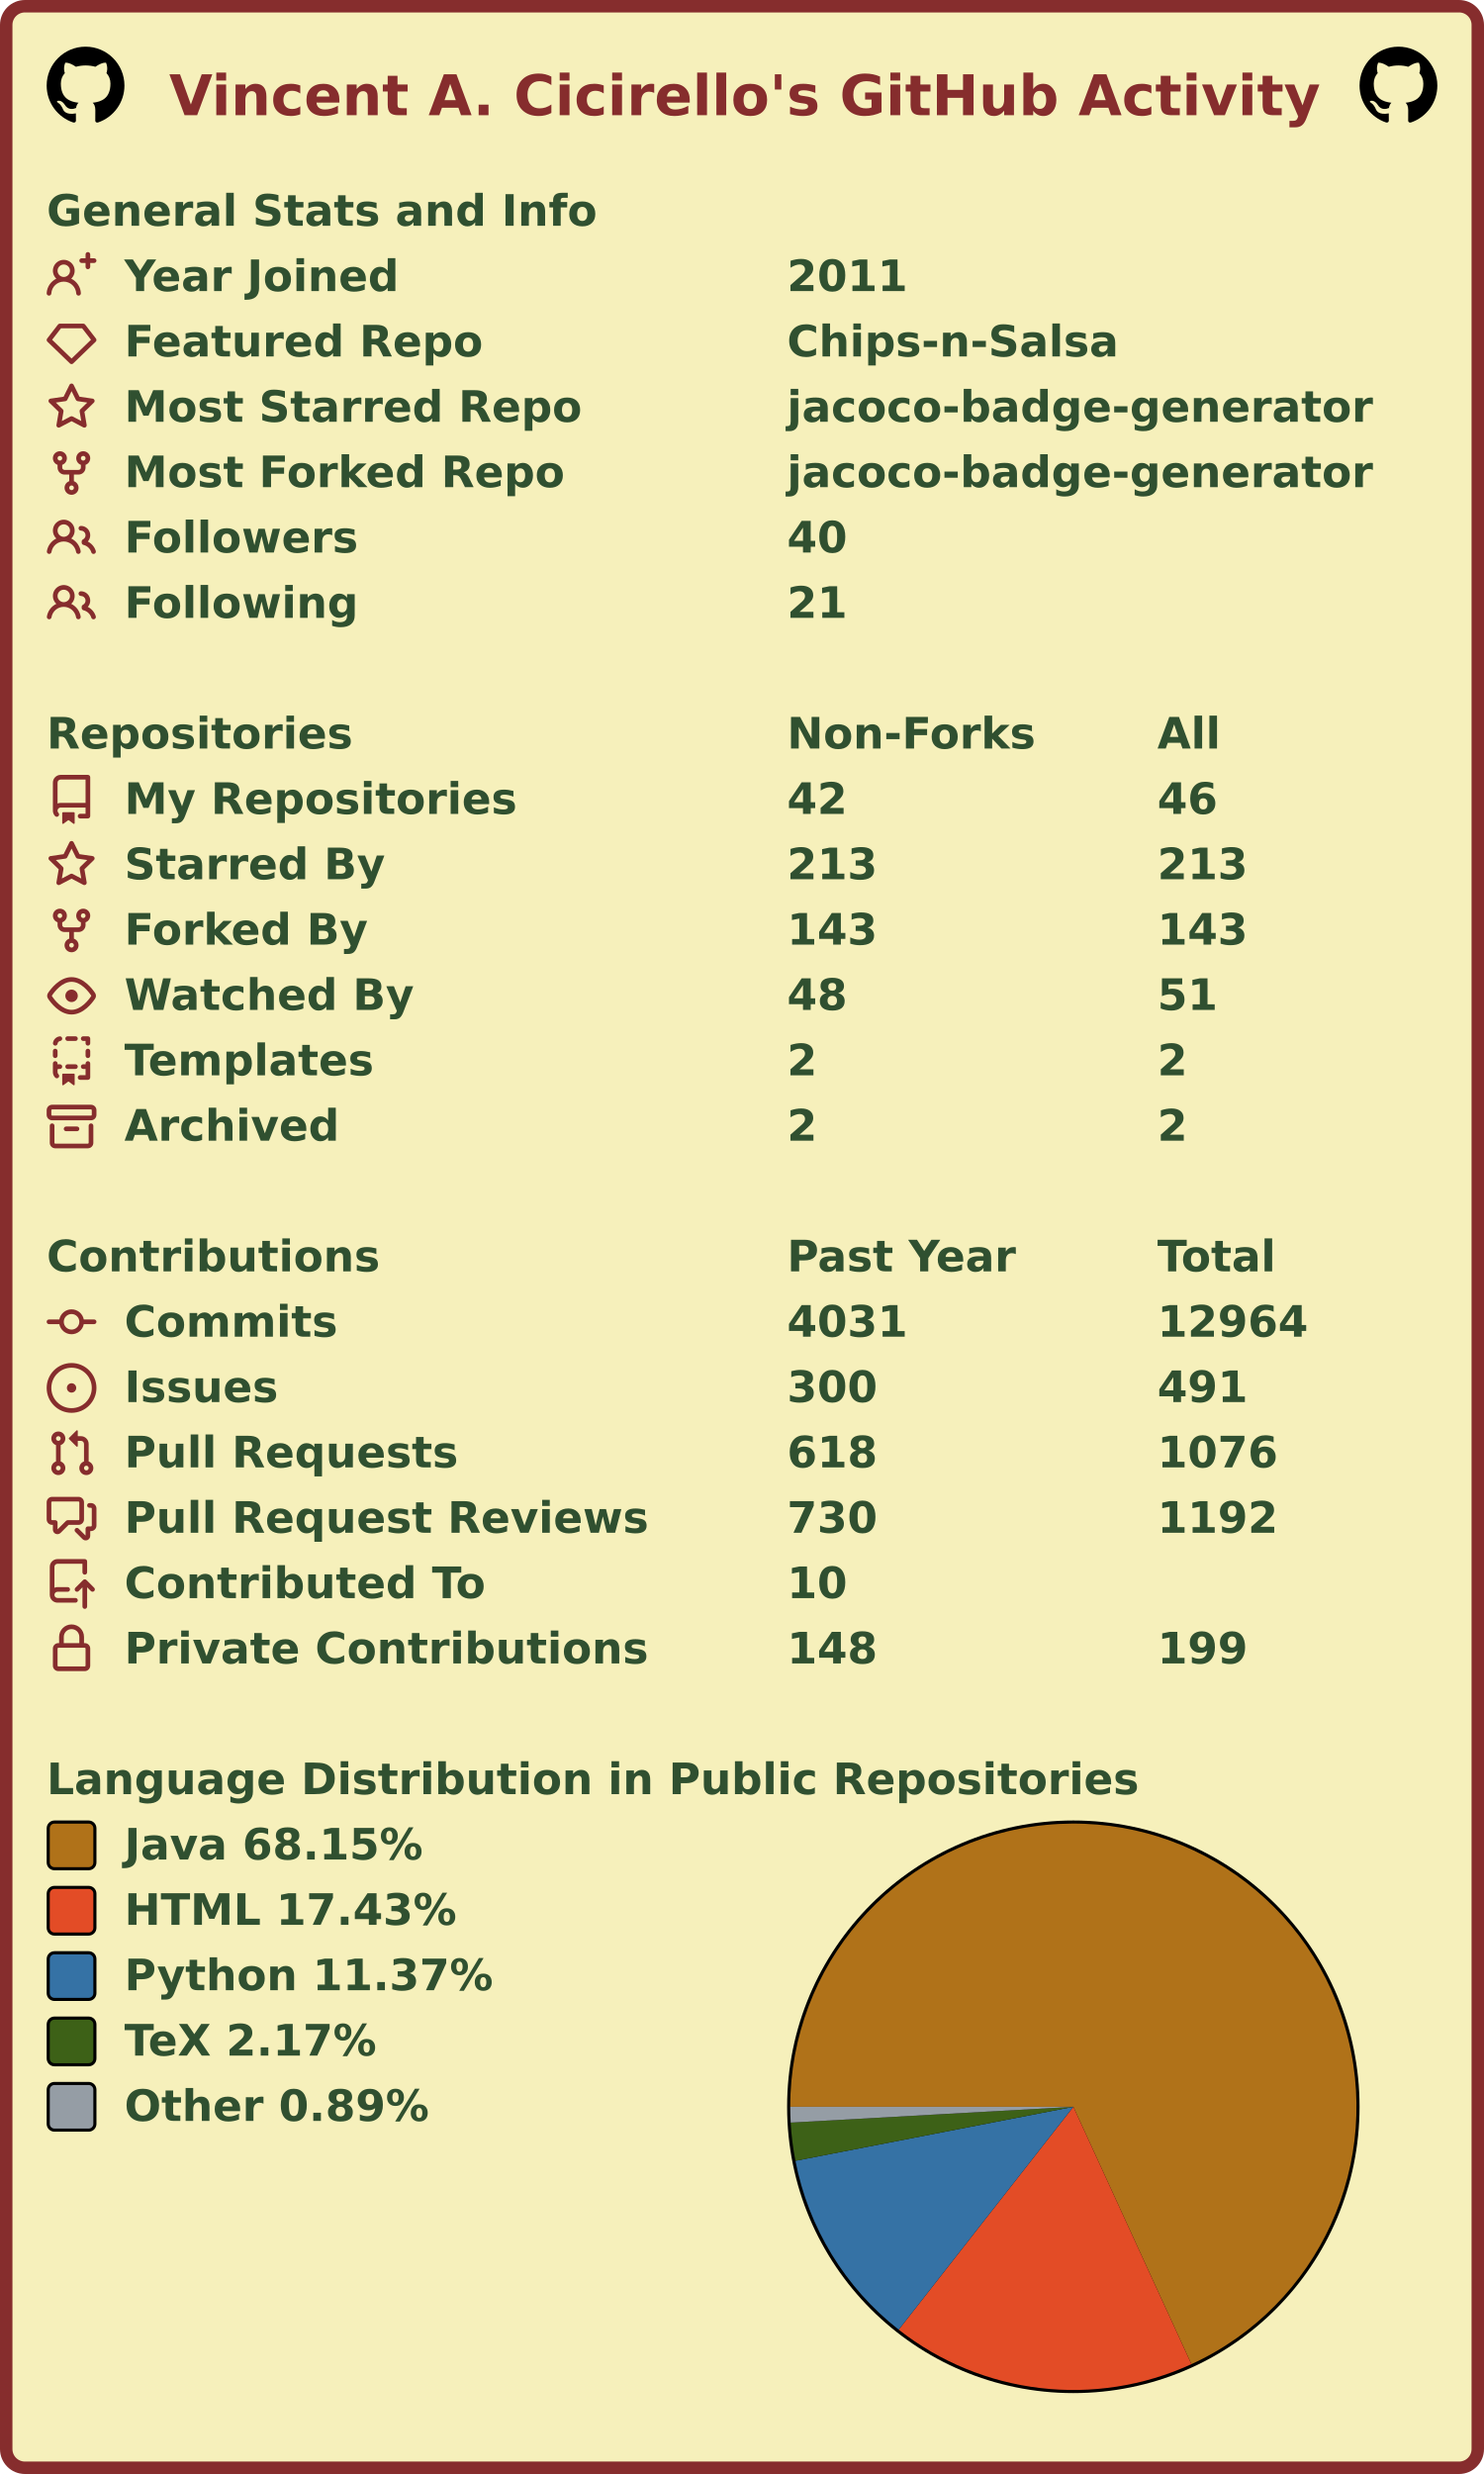
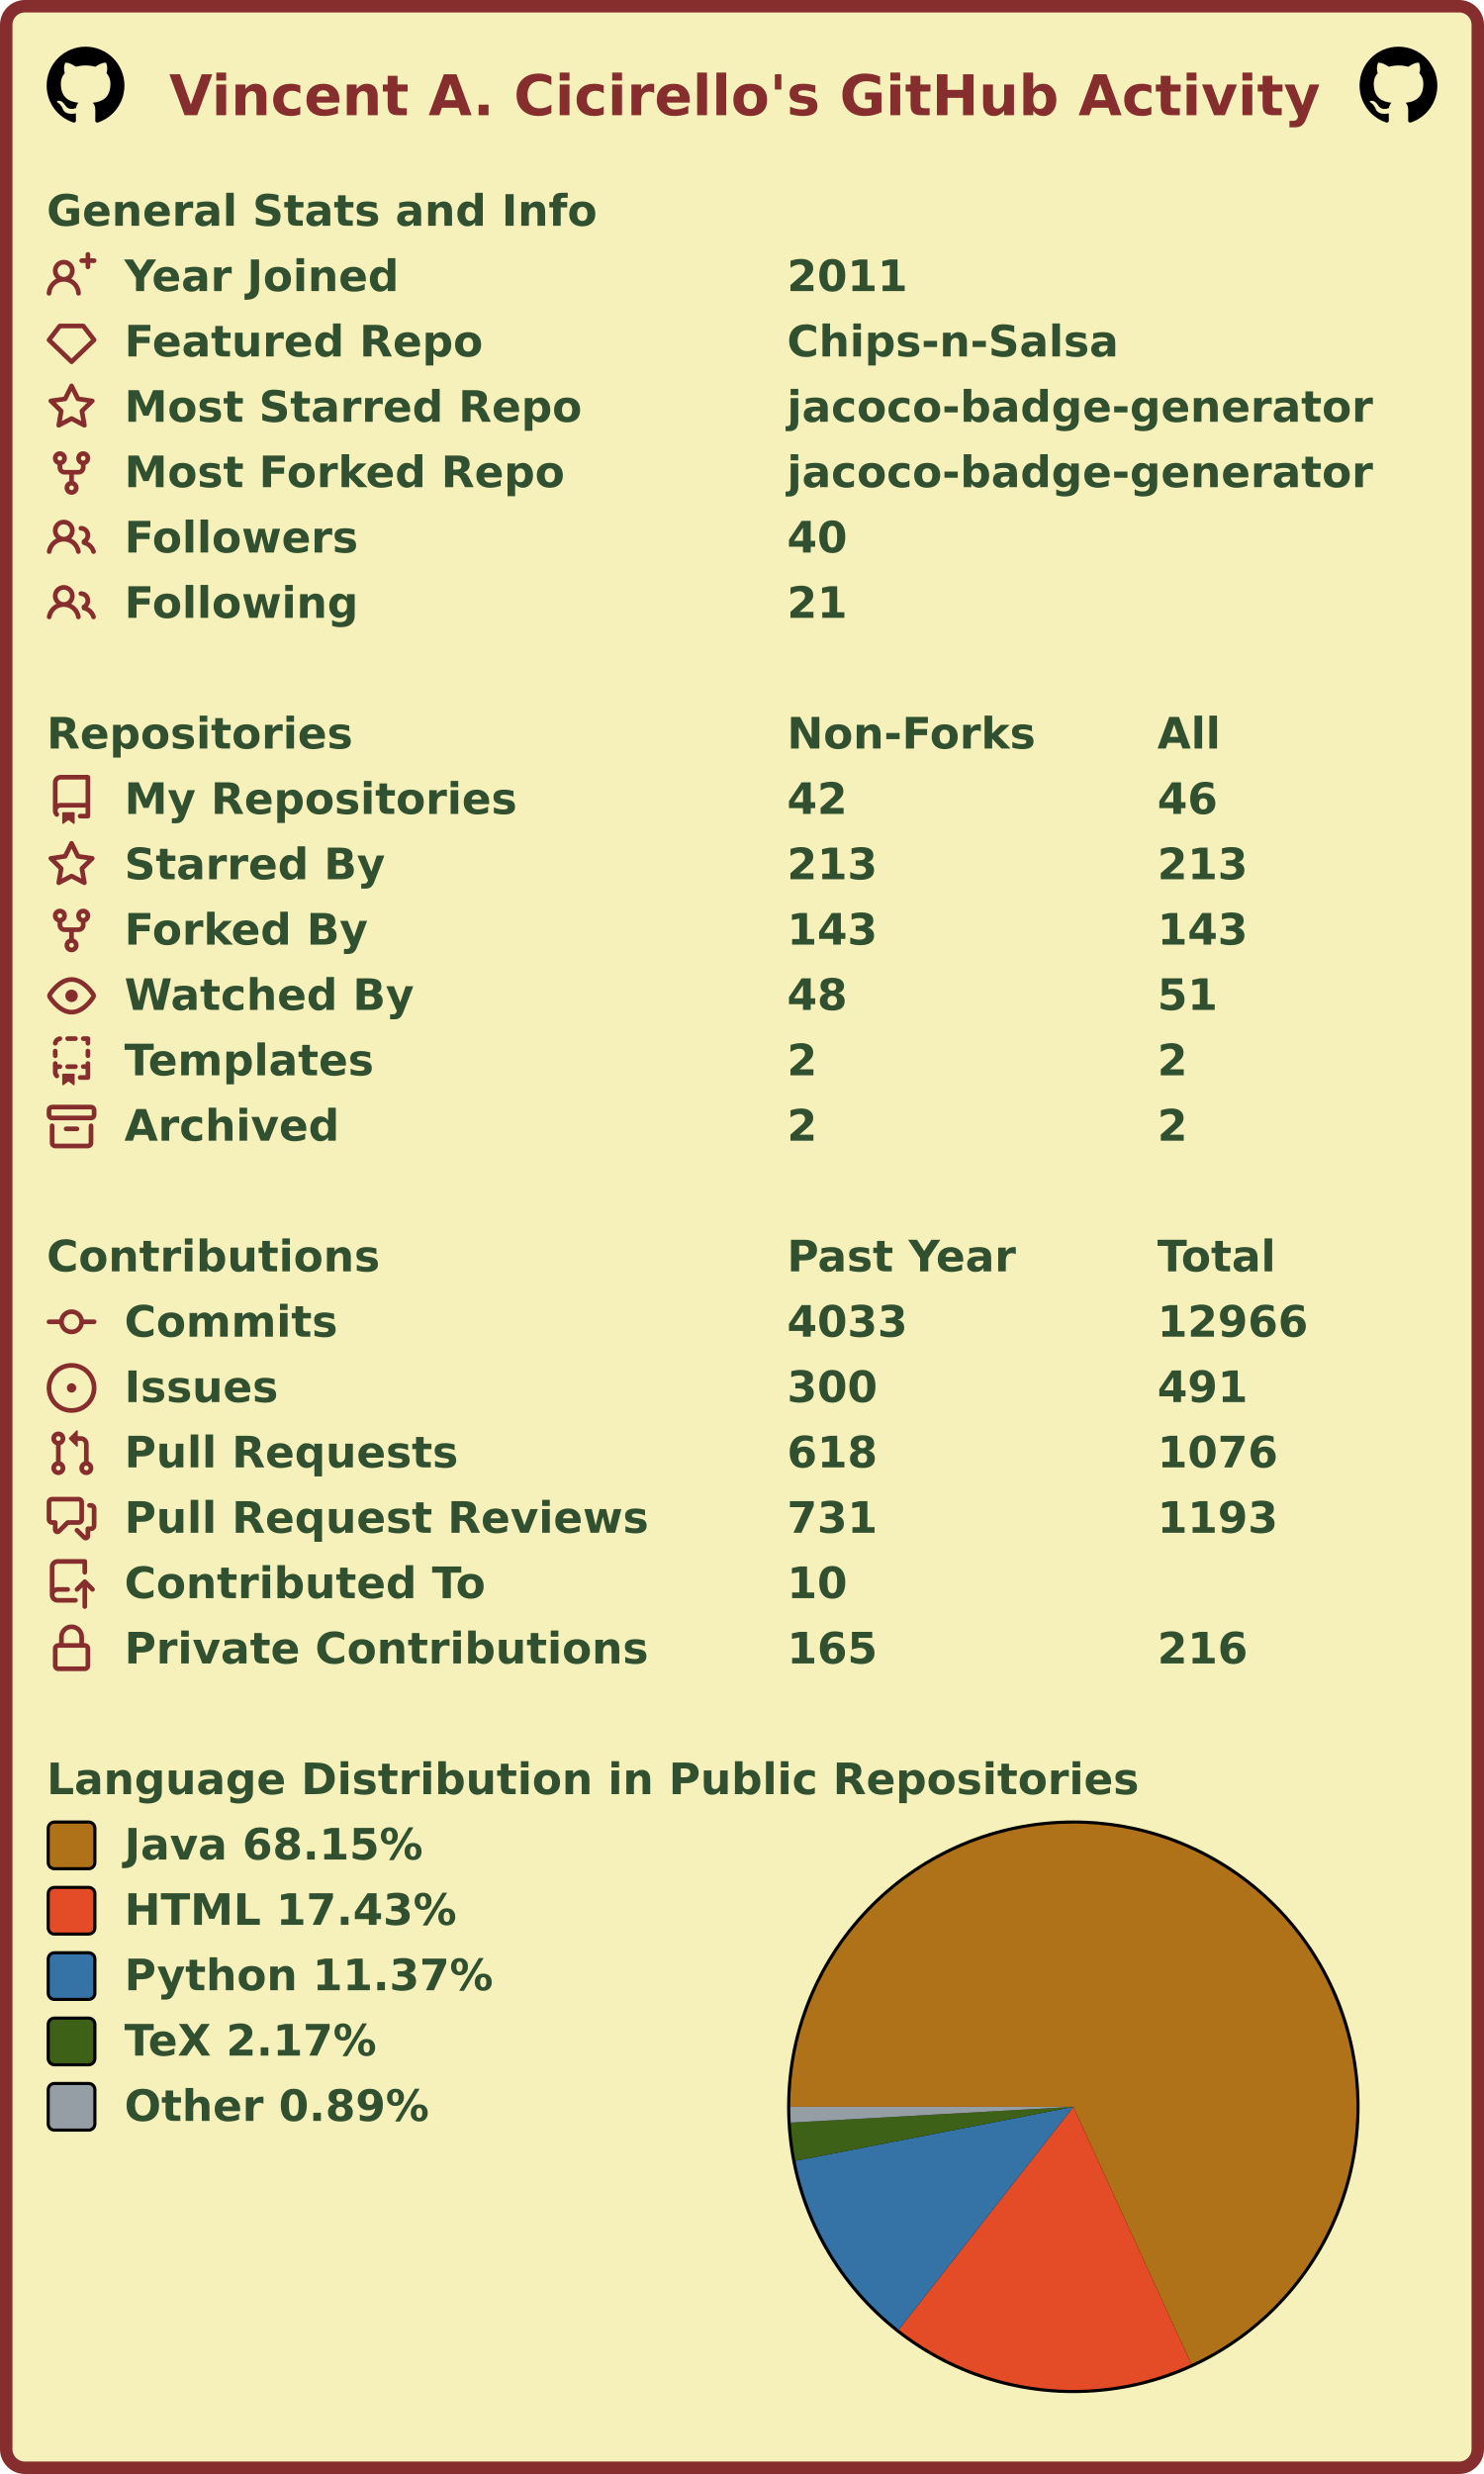
<svg xmlns="http://www.w3.org/2000/svg" width="477" height="795" viewBox="0 0 477 795" lang="en" xml:lang="en">
  <rect x="2" y="2" stroke-width="4" rx="6" width="473" height="791" stroke="#862d2d" fill="#f6f0bb" />
  <g font-weight="600" font-size="110pt" font-family="Verdana,Geneva,DejaVu Sans,sans-serif" text-rendering="geometricPrecision">
    <text x="442" y="301" lengthAdjust="spacingAndGlyphs" textLength="2985" transform="scale(0.123)" fill="#862d2d">Vincent A. Cicirello's GitHub Activity</text>
    <svg x="15" y="15" width="25" height="25" viewBox="0 0 16 16">
      <path fill="#000000" fill-rule="evenodd" d="M8 0C3.58 0 0 3.58 0 8c0 3.54 2.29 6.53 5.47 7.59.4.07.55-.17.55-.38 0-.19-.01-.82-.01-1.49-2.01.37-2.53-.49-2.69-.94-.09-.23-.48-.94-.82-1.13-.28-.15-.68-.52-.01-.53.63-.01 1.08.58 1.23.82.72 1.21 1.87.87 2.33.66.07-.52.28-.87.51-1.07-1.78-.2-3.64-.89-3.64-3.95 0-.87.31-1.59.82-2.15-.08-.2-.36-1.02.08-2.12 0 0 .67-.21 2.2.82.64-.18 1.32-.27 2-.27.68 0 1.36.09 2 .27 1.53-1.04 2.2-.82 2.2-.82.44 1.1.16 1.92.08 2.12.51.56.82 1.27.82 2.15 0 3.07-1.87 3.75-3.65 3.95.29.25.54.73.54 1.48 0 1.07-.01 1.93-.01 2.2 0 .21.15.46.55.38A8.013 8.013 0 0016 8c0-4.42-3.58-8-8-8z" />
    </svg>
    <svg x="437" y="15" width="25" height="25" viewBox="0 0 16 16">
      <path fill="#000000" fill-rule="evenodd" d="M8 0C3.58 0 0 3.58 0 8c0 3.54 2.29 6.53 5.47 7.59.4.07.55-.17.55-.38 0-.19-.01-.82-.01-1.49-2.01.37-2.53-.49-2.69-.94-.09-.23-.48-.94-.82-1.13-.28-.15-.68-.52-.01-.53.63-.01 1.08.58 1.23.82.72 1.21 1.87.87 2.33.66.07-.52.28-.87.51-1.07-1.78-.2-3.64-.89-3.64-3.95 0-.87.31-1.59.82-2.15-.08-.2-.36-1.02.08-2.12 0 0 .67-.21 2.2.82.64-.18 1.32-.27 2-.27.68 0 1.36.09 2 .27 1.53-1.04 2.2-.82 2.2-.82.44 1.1.16 1.92.08 2.12.51.56.82 1.27.82 2.15 0 3.07-1.87 3.75-3.65 3.95.29.25.54.73.54 1.48 0 1.07-.01 1.93-.01 2.2 0 .21.15.46.55.38A8.013 8.013 0 0016 8c0-4.42-3.58-8-8-8z" />
    </svg>
    <g transform="translate(0, 60)" fill="#305030">
      <g transform="translate(15, 0)">
        <g transform="scale(0.095)">
          <text x="0" y="132" textLength="1851" lengthAdjust="spacingAndGlyphs">General Stats and Info</text>
        </g>
      </g>
      <g transform="translate(15, 21)">
        <path fill="#862d2d" fill-rule="evenodd" d="M13.25 0a.75.75 0 01.75.75V2h1.25a.75.75 0 010 1.5H14v1.25a.75.75 0 01-1.5 0V3.5h-1.25a.75.75 0 010-1.5h1.25V.75a.75.75 0 01.75-.75zM5.5 4a2 2 0 100 4 2 2 0 000-4zm2.4 4.548a3.5 3.5 0 10-4.799 0 5.527 5.527 0 00-3.1 4.66.75.75 0 101.498.085A4.01 4.01 0 015.5 9.5a4.01 4.01 0 014.001 3.793.75.75 0 101.498-.086 5.527 5.527 0 00-3.1-4.659z" />
        <g transform="scale(0.095)">
          <text lengthAdjust="spacingAndGlyphs" textLength="932" x="263" y="132">Year Joined</text>
          <text lengthAdjust="spacingAndGlyphs" textLength="420" x="2505" y="132">2011</text>
        </g>
      </g>
      <g transform="translate(15, 42)">
        <path fill="#862d2d" fill-rule="evenodd" d="M3.637 2.291A.75.75 0 014.23 2h7.54a.75.75 0 01.593.291l3.48 4.5a.75.75 0 01-.072.999l-7.25 7a.75.75 0 01-1.042 0l-7.25-7a.75.75 0 01-.072-.999l3.48-4.5zM4.598 3.5L1.754 7.177 8 13.207l6.246-6.03L11.402 3.5H4.598z" />
        <g transform="scale(0.095)">
          <text lengthAdjust="spacingAndGlyphs" textLength="1215" x="263" y="132">Featured Repo</text>
          <text lengthAdjust="spacingAndGlyphs" textLength="1120" x="2505" y="132">Chips-n-Salsa</text>
        </g>
      </g>
      <g transform="translate(15, 63)">
        <path fill="#862d2d" fill-rule="evenodd" d="M8 .25a.75.75 0 01.673.418l1.882 3.815 4.21.612a.75.75 0 01.416 1.279l-3.046 2.97.719 4.192a.75.75 0 01-1.088.791L8 12.347l-3.766 1.98a.75.75 0 01-1.088-.79l.72-4.194L.818 6.374a.75.75 0 01.416-1.28l4.21-.611L7.327.668A.75.75 0 018 .25zm0 2.445L6.615 5.5a.75.75 0 01-.564.41l-3.097.45 2.24 2.184a.75.75 0 01.216.664l-.528 3.084 2.769-1.456a.75.75 0 01.698 0l2.77 1.456-.53-3.084a.75.75 0 01.216-.664l2.24-2.183-3.096-.45a.75.75 0 01-.564-.41L8 2.694v.001z" />
        <g transform="scale(0.095)">
          <text lengthAdjust="spacingAndGlyphs" textLength="1532" x="263" y="132">Most Starred Repo</text>
          <text lengthAdjust="spacingAndGlyphs" textLength="1986" x="2505" y="132">jacoco-badge-generator</text>
        </g>
      </g>
      <g transform="translate(15, 84)">
        <path fill="#862d2d" fill-rule="evenodd" d="M5 3.25a.75.75 0 11-1.5 0 .75.75 0 011.5 0zm0 2.122a2.25 2.25 0 10-1.5 0v.878A2.25 2.25 0 005.75 8.5h1.5v2.128a2.251 2.251 0 101.5 0V8.5h1.5a2.25 2.25 0 002.25-2.25v-.878a2.25 2.25 0 10-1.5 0v.878a.75.75 0 01-.75.75h-4.5A.75.75 0 015 6.25v-.878zm3.75 7.378a.75.75 0 11-1.5 0 .75.75 0 011.5 0zm3-8.75a.75.75 0 100-1.5.75.75 0 000 1.5z" />
        <g transform="scale(0.095)">
          <text lengthAdjust="spacingAndGlyphs" textLength="1485" x="263" y="132">Most Forked Repo</text>
          <text lengthAdjust="spacingAndGlyphs" textLength="1986" x="2505" y="132">jacoco-badge-generator</text>
        </g>
      </g>
      <g transform="translate(15, 105)">
        <path fill="#862d2d" fill-rule="evenodd" d="M5.5 3.5a2 2 0 100 4 2 2 0 000-4zM2 5.5a3.5 3.5 0 115.898 2.549 5.507 5.507 0 013.034 4.084.75.75 0 11-1.482.235 4.001 4.001 0 00-7.9 0 .75.75 0 01-1.482-.236A5.507 5.507 0 013.102 8.05 3.49 3.49 0 012 5.5zM11 4a.75.75 0 100 1.5 1.5 1.5 0 01.666 2.844.75.75 0 00-.416.672v.352a.75.75 0 00.574.73c1.2.289 2.162 1.2 2.522 2.372a.75.75 0 101.434-.44 5.01 5.01 0 00-2.56-3.012A3 3 0 0011 4z" />
        <g transform="scale(0.095)">
          <text lengthAdjust="spacingAndGlyphs" textLength="778" x="263" y="132">Followers</text>
          <text lengthAdjust="spacingAndGlyphs" textLength="210" x="2505" y="132">40</text>
        </g>
      </g>
      <g transform="translate(15, 126)">
        <path fill="#862d2d" fill-rule="evenodd" d="M5.5 3.5a2 2 0 100 4 2 2 0 000-4zM2 5.5a3.5 3.5 0 115.898 2.549 5.507 5.507 0 013.034 4.084.75.75 0 11-1.482.235 4.001 4.001 0 00-7.9 0 .75.75 0 01-1.482-.236A5.507 5.507 0 013.102 8.05 3.49 3.49 0 012 5.5zM11 4a.75.75 0 100 1.5 1.5 1.5 0 01.666 2.844.75.75 0 00-.416.672v.352a.75.75 0 00.574.73c1.2.289 2.162 1.2 2.522 2.372a.75.75 0 101.434-.44 5.01 5.01 0 00-2.56-3.012A3 3 0 0011 4z" />
        <g transform="scale(0.095)">
          <text lengthAdjust="spacingAndGlyphs" textLength="780" x="263" y="132">Following</text>
          <text lengthAdjust="spacingAndGlyphs" textLength="210" x="2505" y="132">21</text>
        </g>
      </g>
    </g>
    <g transform="translate(0, 228)" fill="#305030">
      <g transform="translate(15, 0)">
        <g transform="scale(0.095)">
          <text x="0" y="132" textLength="1020" lengthAdjust="spacingAndGlyphs">Repositories</text>
          <text x="2505" y="132" textLength="832" lengthAdjust="spacingAndGlyphs">Non-Forks</text>
          <text x="3758" y="132" textLength="206" lengthAdjust="spacingAndGlyphs">All</text>
        </g>
      </g>
      <g transform="translate(15, 21)">
        <path fill="#862d2d" fill-rule="evenodd" d="M2 2.5A2.5 2.5 0 014.5 0h8.75a.75.75 0 01.75.75v12.5a.75.75 0 01-.75.75h-2.5a.75.75 0 110-1.5h1.75v-2h-8a1 1 0 00-.714 1.7.75.75 0 01-1.072 1.05A2.495 2.495 0 012 11.5v-9zm10.5-1V9h-8c-.356 0-.694.074-1 .208V2.5a1 1 0 011-1h8zM5 12.25v3.25a.25.25 0 00.4.2l1.45-1.087a.25.25 0 01.3 0L8.6 15.7a.25.25 0 00.4-.2v-3.25a.25.25 0 00-.25-.25h-3.5a.25.25 0 00-.25.25z" />
        <g transform="scale(0.095)">
          <text lengthAdjust="spacingAndGlyphs" textLength="1312" x="263" y="132">My Repositories</text>
          <text lengthAdjust="spacingAndGlyphs" textLength="210" x="2505" y="132">42</text>
          <text lengthAdjust="spacingAndGlyphs" textLength="210" x="3758" y="132">46</text>
        </g>
      </g>
      <g transform="translate(15, 42)">
        <path fill="#862d2d" fill-rule="evenodd" d="M8 .25a.75.75 0 01.673.418l1.882 3.815 4.21.612a.75.75 0 01.416 1.279l-3.046 2.97.719 4.192a.75.75 0 01-1.088.791L8 12.347l-3.766 1.98a.75.75 0 01-1.088-.79l.72-4.194L.818 6.374a.75.75 0 01.416-1.28l4.21-.611L7.327.668A.75.75 0 018 .25zm0 2.445L6.615 5.5a.75.75 0 01-.564.41l-3.097.45 2.24 2.184a.75.75 0 01.216.664l-.528 3.084 2.769-1.456a.75.75 0 01.698 0l2.77 1.456-.53-3.084a.75.75 0 01.216-.664l2.24-2.183-3.096-.45a.75.75 0 01-.564-.41L8 2.694v.001z" />
        <g transform="scale(0.095)">
          <text lengthAdjust="spacingAndGlyphs" textLength="874" x="263" y="132">Starred By</text>
          <text lengthAdjust="spacingAndGlyphs" textLength="315" x="2505" y="132">213</text>
          <text lengthAdjust="spacingAndGlyphs" textLength="315" x="3758" y="132">213</text>
        </g>
      </g>
      <g transform="translate(15, 63)">
        <path fill="#862d2d" fill-rule="evenodd" d="M5 3.25a.75.75 0 11-1.5 0 .75.75 0 011.5 0zm0 2.122a2.25 2.25 0 10-1.5 0v.878A2.25 2.25 0 005.75 8.5h1.5v2.128a2.251 2.251 0 101.5 0V8.5h1.5a2.25 2.25 0 002.25-2.25v-.878a2.25 2.25 0 10-1.5 0v.878a.75.75 0 01-.75.75h-4.5A.75.75 0 015 6.25v-.878zm3.75 7.378a.75.75 0 11-1.5 0 .75.75 0 011.5 0zm3-8.75a.75.75 0 100-1.5.75.75 0 000 1.5z" />
        <g transform="scale(0.095)">
          <text lengthAdjust="spacingAndGlyphs" textLength="828" x="263" y="132">Forked By</text>
          <text lengthAdjust="spacingAndGlyphs" textLength="315" x="2505" y="132">143</text>
          <text lengthAdjust="spacingAndGlyphs" textLength="315" x="3758" y="132">143</text>
        </g>
      </g>
      <g transform="translate(15, 84)">
        <path fill="#862d2d" fill-rule="evenodd" d="M1.679 7.932c.412-.621 1.242-1.75 2.366-2.717C5.175 4.242 6.527 3.5 8 3.5c1.473 0 2.824.742 3.955 1.715 1.124.967 1.954 2.096 2.366 2.717a.119.119 0 010 .136c-.412.621-1.242 1.75-2.366 2.717C10.825 11.758 9.473 12.5 8 12.5c-1.473 0-2.824-.742-3.955-1.715C2.92 9.818 2.09 8.69 1.679 8.068a.119.119 0 010-.136zM8 2c-1.981 0-3.67.992-4.933 2.078C1.797 5.169.88 6.423.43 7.1a1.619 1.619 0 000 1.798c.45.678 1.367 1.932 2.637 3.024C4.329 13.008 6.019 14 8 14c1.981 0 3.67-.992 4.933-2.078 1.27-1.091 2.187-2.345 2.637-3.023a1.619 1.619 0 000-1.798c-.45-.678-1.367-1.932-2.637-3.023C11.671 2.992 9.981 2 8 2zm0 8a2 2 0 100-4 2 2 0 000 4z" />
        <g transform="scale(0.095)">
          <text lengthAdjust="spacingAndGlyphs" textLength="993" x="263" y="132">Watched By</text>
          <text lengthAdjust="spacingAndGlyphs" textLength="210" x="2505" y="132">48</text>
          <text lengthAdjust="spacingAndGlyphs" textLength="210" x="3758" y="132">51</text>
        </g>
      </g>
      <g transform="translate(15, 105)">
        <path fill="#862d2d" fill-rule="evenodd" d="M6 .75A.75.75 0 016.75 0h2.5a.75.75 0 010 1.5h-2.5A.75.75 0 016 .75zm5 0a.75.75 0 01.75-.75h1.5a.75.75 0 01.75.75v1.5a.75.75 0 01-1.5 0V1.5h-.75A.75.75 0 0111 .75zM4.992.662a.75.75 0 01-.636.848c-.436.063-.783.41-.846.846a.75.75 0 01-1.485-.212A2.501 2.501 0 014.144.025a.75.75 0 01.848.637zM2.75 4a.75.75 0 01.75.75v1.5a.75.75 0 01-1.5 0v-1.5A.75.75 0 012.75 4zm10.5 0a.75.75 0 01.75.75v1.5a.75.75 0 01-1.5 0v-1.5a.75.75 0 01.75-.75zM2.75 8a.75.75 0 01.75.75v.268A1.72 1.72 0 013.75 9h.5a.75.75 0 010 1.5h-.5a.25.25 0 00-.25.25v.75c0 .28.114.532.3.714a.75.75 0 01-1.05 1.072A2.495 2.495 0 012 11.5V8.75A.75.75 0 012.75 8zm10.5 0a.75.75 0 01.75.75v4.5a.75.75 0 01-.75.75h-2.5a.75.75 0 010-1.5h1.75v-2h-.75a.75.75 0 010-1.5h.75v-.25a.75.75 0 01.75-.75zM6 9.75A.75.75 0 016.75 9h2.5a.75.75 0 010 1.5h-2.5A.75.75 0 016 9.75zm-1 2.5v3.25a.25.25 0 00.4.2l1.45-1.087a.25.25 0 01.3 0L8.6 15.7a.25.25 0 00.4-.2v-3.25a.25.25 0 00-.25-.25h-3.5a.25.25 0 00-.25.25z" />
        <g transform="scale(0.095)">
          <text lengthAdjust="spacingAndGlyphs" textLength="868" x="263" y="132">Templates</text>
          <text lengthAdjust="spacingAndGlyphs" textLength="105" x="2505" y="132">2</text>
          <text lengthAdjust="spacingAndGlyphs" textLength="105" x="3758" y="132">2</text>
        </g>
      </g>
      <g transform="translate(15, 126)">
        <path fill="#862d2d" fill-rule="evenodd" d="M1.75 2.5a.25.25 0 00-.25.25v1.5c0 .138.112.25.25.25h12.5a.25.25 0 00.25-.25v-1.5a.25.25 0 00-.25-.25H1.75zM0 2.75C0 1.784.784 1 1.75 1h12.5c.966 0 1.75.784 1.75 1.75v1.5A1.75 1.75 0 0114.25 6H1.75A1.75 1.75 0 010 4.25v-1.5zM1.75 7a.75.75 0 01.75.75v5.5c0 .138.112.25.25.25h10.5a.25.25 0 00.25-.25v-5.5a.75.75 0 111.5 0v5.5A1.75 1.75 0 0113.25 15H2.75A1.75 1.75 0 011 13.25v-5.5A.75.75 0 011.75 7zm4.5 1a.75.75 0 000 1.5h3.5a.75.75 0 100-1.5h-3.5z" />
        <g transform="scale(0.095)">
          <text lengthAdjust="spacingAndGlyphs" textLength="726" x="263" y="132">Archived</text>
          <text lengthAdjust="spacingAndGlyphs" textLength="105" x="2505" y="132">2</text>
          <text lengthAdjust="spacingAndGlyphs" textLength="105" x="3758" y="132">2</text>
        </g>
      </g>
    </g>
    <g transform="translate(0, 396)" fill="#305030">
      <g transform="translate(15, 0)">
        <g transform="scale(0.095)">
          <text x="0" y="132" textLength="1112" lengthAdjust="spacingAndGlyphs">Contributions</text>
          <text x="2505" y="132" textLength="774" lengthAdjust="spacingAndGlyphs">Past Year</text>
          <text x="3758" y="132" textLength="414" lengthAdjust="spacingAndGlyphs">Total</text>
        </g>
      </g>
      <g transform="translate(15, 21)">
        <path fill="#862d2d" fill-rule="evenodd" d="M10.5 7.75a2.5 2.5 0 11-5 0 2.5 2.5 0 015 0zm1.43.75a4.002 4.002 0 01-7.86 0H.75a.75.75 0 110-1.5h3.32a4.001 4.001 0 017.86 0h3.32a.75.75 0 110 1.5h-3.32z" />
        <g transform="scale(0.095)">
          <text lengthAdjust="spacingAndGlyphs" textLength="734" x="263" y="132">Commits</text>
-           <text lengthAdjust="spacingAndGlyphs" textLength="420" x="2505" y="132">4031</text>
-           <text lengthAdjust="spacingAndGlyphs" textLength="525" x="3758" y="132">12964</text>
+           <text lengthAdjust="spacingAndGlyphs" textLength="420" x="2505" y="132">4033</text>
+           <text lengthAdjust="spacingAndGlyphs" textLength="525" x="3758" y="132">12966</text>
        </g>
      </g>
      <g transform="translate(15, 42)">
        <path fill="#862d2d" d="M8 9.5a1.5 1.5 0 100-3 1.5 1.5 0 000 3z" />
        <path fill="#862d2d" fill-rule="evenodd" d="M8 0a8 8 0 100 16A8 8 0 008 0zM1.5 8a6.5 6.5 0 1113 0 6.5 6.5 0 01-13 0z" />
        <g transform="scale(0.095)">
          <text lengthAdjust="spacingAndGlyphs" textLength="512" x="263" y="132">Issues</text>
          <text lengthAdjust="spacingAndGlyphs" textLength="315" x="2505" y="132">300</text>
          <text lengthAdjust="spacingAndGlyphs" textLength="315" x="3758" y="132">491</text>
        </g>
      </g>
      <g transform="translate(15, 63)">
        <path fill="#862d2d" fill-rule="evenodd" d="M7.177 3.073L9.573.677A.25.25 0 0110 .854v4.792a.25.25 0 01-.427.177L7.177 3.427a.25.25 0 010-.354zM3.75 2.5a.75.75 0 100 1.5.75.75 0 000-1.5zm-2.25.75a2.25 2.25 0 113 2.122v5.256a2.251 2.251 0 11-1.5 0V5.372A2.25 2.25 0 011.5 3.25zM11 2.5h-1V4h1a1 1 0 011 1v5.628a2.251 2.251 0 101.5 0V5A2.5 2.5 0 0011 2.5zm1 10.25a.75.75 0 111.5 0 .75.75 0 01-1.5 0zM3.75 12a.75.75 0 100 1.5.75.75 0 000-1.5z" />
        <g transform="scale(0.095)">
          <text lengthAdjust="spacingAndGlyphs" textLength="1113" x="263" y="132">Pull Requests</text>
          <text lengthAdjust="spacingAndGlyphs" textLength="315" x="2505" y="132">618</text>
          <text lengthAdjust="spacingAndGlyphs" textLength="420" x="3758" y="132">1076</text>
        </g>
      </g>
      <g transform="translate(15, 84)">
        <path fill="#862d2d" fill-rule="evenodd" d="M1.5 2.75a.25.25 0 01.25-.25h8.5a.25.25 0 01.25.25v5.5a.25.25 0 01-.25.25h-3.5a.75.75 0 00-.53.22L3.5 11.44V9.25a.75.75 0 00-.75-.75h-1a.25.25 0 01-.25-.25v-5.5zM1.75 1A1.75 1.75 0 000 2.75v5.5C0 9.216.784 10 1.75 10H2v1.543a1.457 1.457 0 002.487 1.03L7.061 10h3.189A1.75 1.75 0 0012 8.25v-5.5A1.75 1.75 0 0010.25 1h-8.5zM14.5 4.75a.25.25 0 00-.25-.25h-.5a.75.75 0 110-1.5h.5c.966 0 1.75.784 1.75 1.75v5.5A1.75 1.75 0 0114.25 12H14v1.543a1.457 1.457 0 01-2.487 1.03L9.22 12.28a.75.75 0 111.06-1.06l2.22 2.22v-2.19a.75.75 0 01.75-.75h1a.25.25 0 00.25-.25v-5.5z" />
        <g transform="scale(0.095)">
          <text lengthAdjust="spacingAndGlyphs" textLength="1762" x="263" y="132">Pull Request Reviews</text>
-           <text lengthAdjust="spacingAndGlyphs" textLength="315" x="2505" y="132">730</text>
-           <text lengthAdjust="spacingAndGlyphs" textLength="420" x="3758" y="132">1192</text>
+           <text lengthAdjust="spacingAndGlyphs" textLength="315" x="2505" y="132">731</text>
+           <text lengthAdjust="spacingAndGlyphs" textLength="420" x="3758" y="132">1193</text>
        </g>
      </g>
      <g transform="translate(15, 105)">
        <path fill="#862d2d" fill-rule="evenodd" d="M1 2.5A2.5 2.5 0 013.5 0h8.75a.75.75 0 01.75.75v3.5a.75.75 0 01-1.5 0V1.5h-8a1 1 0 00-1 1v6.708A2.492 2.492 0 013.5 9h3.25a.75.75 0 010 1.5H3.5a1 1 0 100 2h5.75a.75.75 0 010 1.5H3.5A2.5 2.5 0 011 11.5v-9zm13.23 7.79a.75.75 0 001.06-1.06l-2.505-2.505a.75.75 0 00-1.06 0L9.22 9.229a.75.75 0 001.06 1.061l1.225-1.224v6.184a.75.75 0 001.5 0V9.066l1.224 1.224z" />
        <g transform="scale(0.095)">
          <text lengthAdjust="spacingAndGlyphs" textLength="1234" x="263" y="132">Contributed To</text>
          <text lengthAdjust="spacingAndGlyphs" textLength="210" x="2505" y="132">10</text>
        </g>
      </g>
      <g transform="translate(15, 126)">
        <path fill="#862d2d" fill-rule="evenodd" d="M4 4v2h-.25A1.75 1.75 0 002 7.75v5.5c0 .966.784 1.75 1.75 1.75h8.5A1.75 1.75 0 0014 13.25v-5.5A1.75 1.75 0 0012.25 6H12V4a4 4 0 10-8 0zm6.5 2V4a2.5 2.5 0 00-5 0v2h5zM12 7.5h.25a.25.25 0 01.25.25v5.5a.25.25 0 01-.25.25h-8.5a.25.25 0 01-.25-.25v-5.5a.25.25 0 01.25-.25H12z" />
        <g transform="scale(0.095)">
          <text lengthAdjust="spacingAndGlyphs" textLength="1742" x="263" y="132">Private Contributions</text>
-           <text lengthAdjust="spacingAndGlyphs" textLength="315" x="2505" y="132">148</text>
-           <text lengthAdjust="spacingAndGlyphs" textLength="315" x="3758" y="132">199</text>
+           <text lengthAdjust="spacingAndGlyphs" textLength="315" x="2505" y="132">165</text>
+           <text lengthAdjust="spacingAndGlyphs" textLength="315" x="3758" y="132">216</text>
        </g>
      </g>
    </g>
    <g transform="translate(0, 564)" fill="#305030">
      <g transform="translate(15, 0)">
        <g transform="scale(0.095)">
          <text x="0" y="132" textLength="3652" lengthAdjust="spacingAndGlyphs">Language Distribution in Public Repositories</text>
        </g>
      </g>
      <g transform="translate(253, 21)">
        <circle cx="92" cy="92" r="92" fill="#000000" />
      </g>
      <g transform="translate(254, 22)">
        <g>
          <path fill-rule="evenodd" fill="#b07219" d="M 0.0,91 A 91 91 0 1 1 128.953 173.708 L 91,91 Z" />
          <path fill-rule="evenodd" fill="#e34c26" d="M 128.953,173.708 A 91 91 0 0 1 34.864 162.623 L 91,91 Z" />
          <path fill-rule="evenodd" fill="#3572A5" d="M 34.864,162.623 A 91 91 0 0 1 1.671 108.357 L 91,91 Z" />
          <path fill-rule="evenodd" fill="#3D6117" d="M 1.671,108.357 A 91 91 0 0 1 0.142 96.08 L 91,91 Z" />
          <path fill-rule="evenodd" fill="#959da5" d="M 0.142,96.08 A 91 91 0 0 1 0.0 91 L 91,91 Z" />
          <animateTransform attributeName="transform" attributeType="XML" type="rotate" from="0 91 91" to="360 91 91" dur="10s" repeatCount="indefinite" />
        </g>
      </g>
      <g transform="translate(15, 21)">
        <rect x="0.5" y="0.5" rx="2" width="15" height="15" fill="#b07219" stroke-width="1" stroke="#000000" />
        <text transform="scale(0.095)" x="263" y="132" textLength="1038" lengthAdjust="spacingAndGlyphs">Java 68.15%</text>
      </g>
      <g transform="translate(15, 42)">
        <rect x="0.5" y="0.5" rx="2" width="15" height="15" fill="#e34c26" stroke-width="1" stroke="#000000" />
        <text transform="scale(0.095)" x="263" y="132" textLength="1142" lengthAdjust="spacingAndGlyphs">HTML 17.43%</text>
      </g>
      <g transform="translate(15, 63)">
        <rect x="0.5" y="0.5" rx="2" width="15" height="15" fill="#3572A5" stroke-width="1" stroke="#000000" />
        <text transform="scale(0.095)" x="263" y="132" textLength="1254" lengthAdjust="spacingAndGlyphs">Python 11.37%</text>
      </g>
      <g transform="translate(15, 84)">
        <rect x="0.5" y="0.5" rx="2" width="15" height="15" fill="#3D6117" stroke-width="1" stroke="#000000" />
        <text transform="scale(0.095)" x="263" y="132" textLength="894" lengthAdjust="spacingAndGlyphs">TeX 2.17%</text>
      </g>
      <g transform="translate(15, 105)">
        <rect x="0.5" y="0.5" rx="2" width="15" height="15" fill="#959da5" stroke-width="1" stroke="#000000" />
        <text transform="scale(0.095)" x="263" y="132" textLength="1047" lengthAdjust="spacingAndGlyphs">Other 0.89%</text>
      </g>
    </g>
  </g>
</svg>
